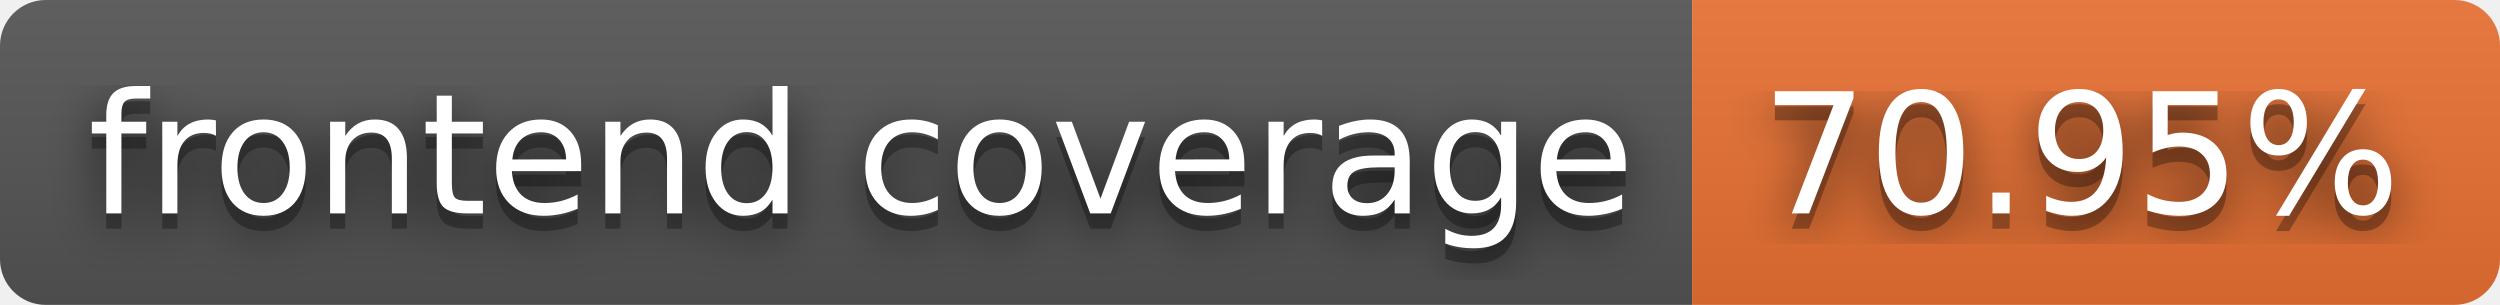
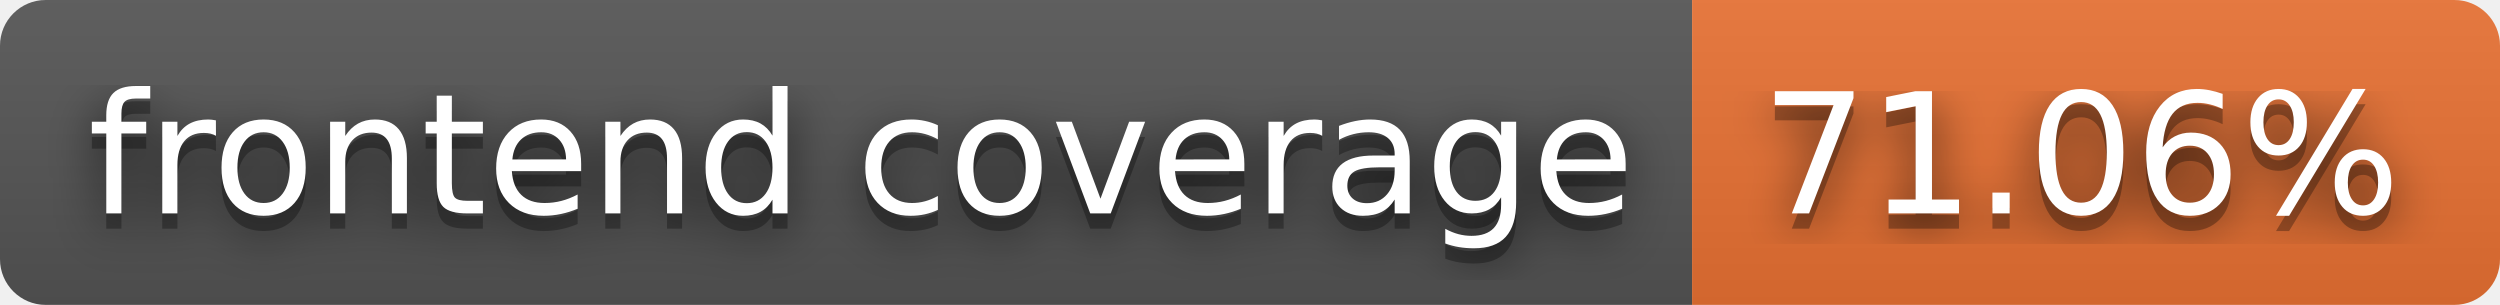
- <svg xmlns="http://www.w3.org/2000/svg" width="164" height="20" role="img" aria-label="frontend coverage: 70.95%">
+ <svg xmlns="http://www.w3.org/2000/svg" width="164" height="20" role="img" aria-label="frontend coverage: 71.06%">
  <filter id="blur">
    <feGaussianBlur stdDeviation="16" />
  </filter>
  <linearGradient id="s" x2="0" y2="100%">
    <stop offset="0" stop-color="#bbb" stop-opacity=".1" />
    <stop offset="1" stop-opacity=".1" />
  </linearGradient>
  <clipPath id="r">
    <rect width="164" height="20" rx="3" />
  </clipPath>
  <g clip-path="url(#r)">
    <rect width="111" height="20" fill="#555" />
    <rect x="111" width="53" height="20" fill="#ea7233" />
    <rect width="164" height="20" fill="url(#s)" />
  </g>
  <g fill="#fff" text-anchor="middle" font-family="Verdana,Geneva,DejaVu Sans,sans-serif" text-rendering="geometricPrecision" font-size="110">
    <g transform="scale(.1)">
      <g aria-hidden="true" fill="#010101">
        <text x="565" y="150" fill-opacity=".8" filter="url(#blur)" textLength="1010">frontend coverage</text>
        <text x="565" y="150" fill-opacity=".3" textLength="1010">frontend coverage</text>
      </g>
      <text x="565" y="140" textLength="1010">frontend coverage</text>
    </g>
    <g transform="scale(.1)">
      <g aria-hidden="true" fill="#010101">
-         <text x="1365" y="150" fill-opacity=".8" filter="url(#blur)" textLength="430">70.95%</text>
-         <text x="1365" y="150" fill-opacity=".3" textLength="430">70.95%</text>
+         <text x="1365" y="150" fill-opacity=".8" filter="url(#blur)" textLength="430">71.06%</text>
+         <text x="1365" y="150" fill-opacity=".3" textLength="430">71.06%</text>
      </g>
-       <text x="1365" y="140" textLength="430">70.95%</text>
+       <text x="1365" y="140" textLength="430">71.06%</text>
    </g>
  </g>
</svg>
